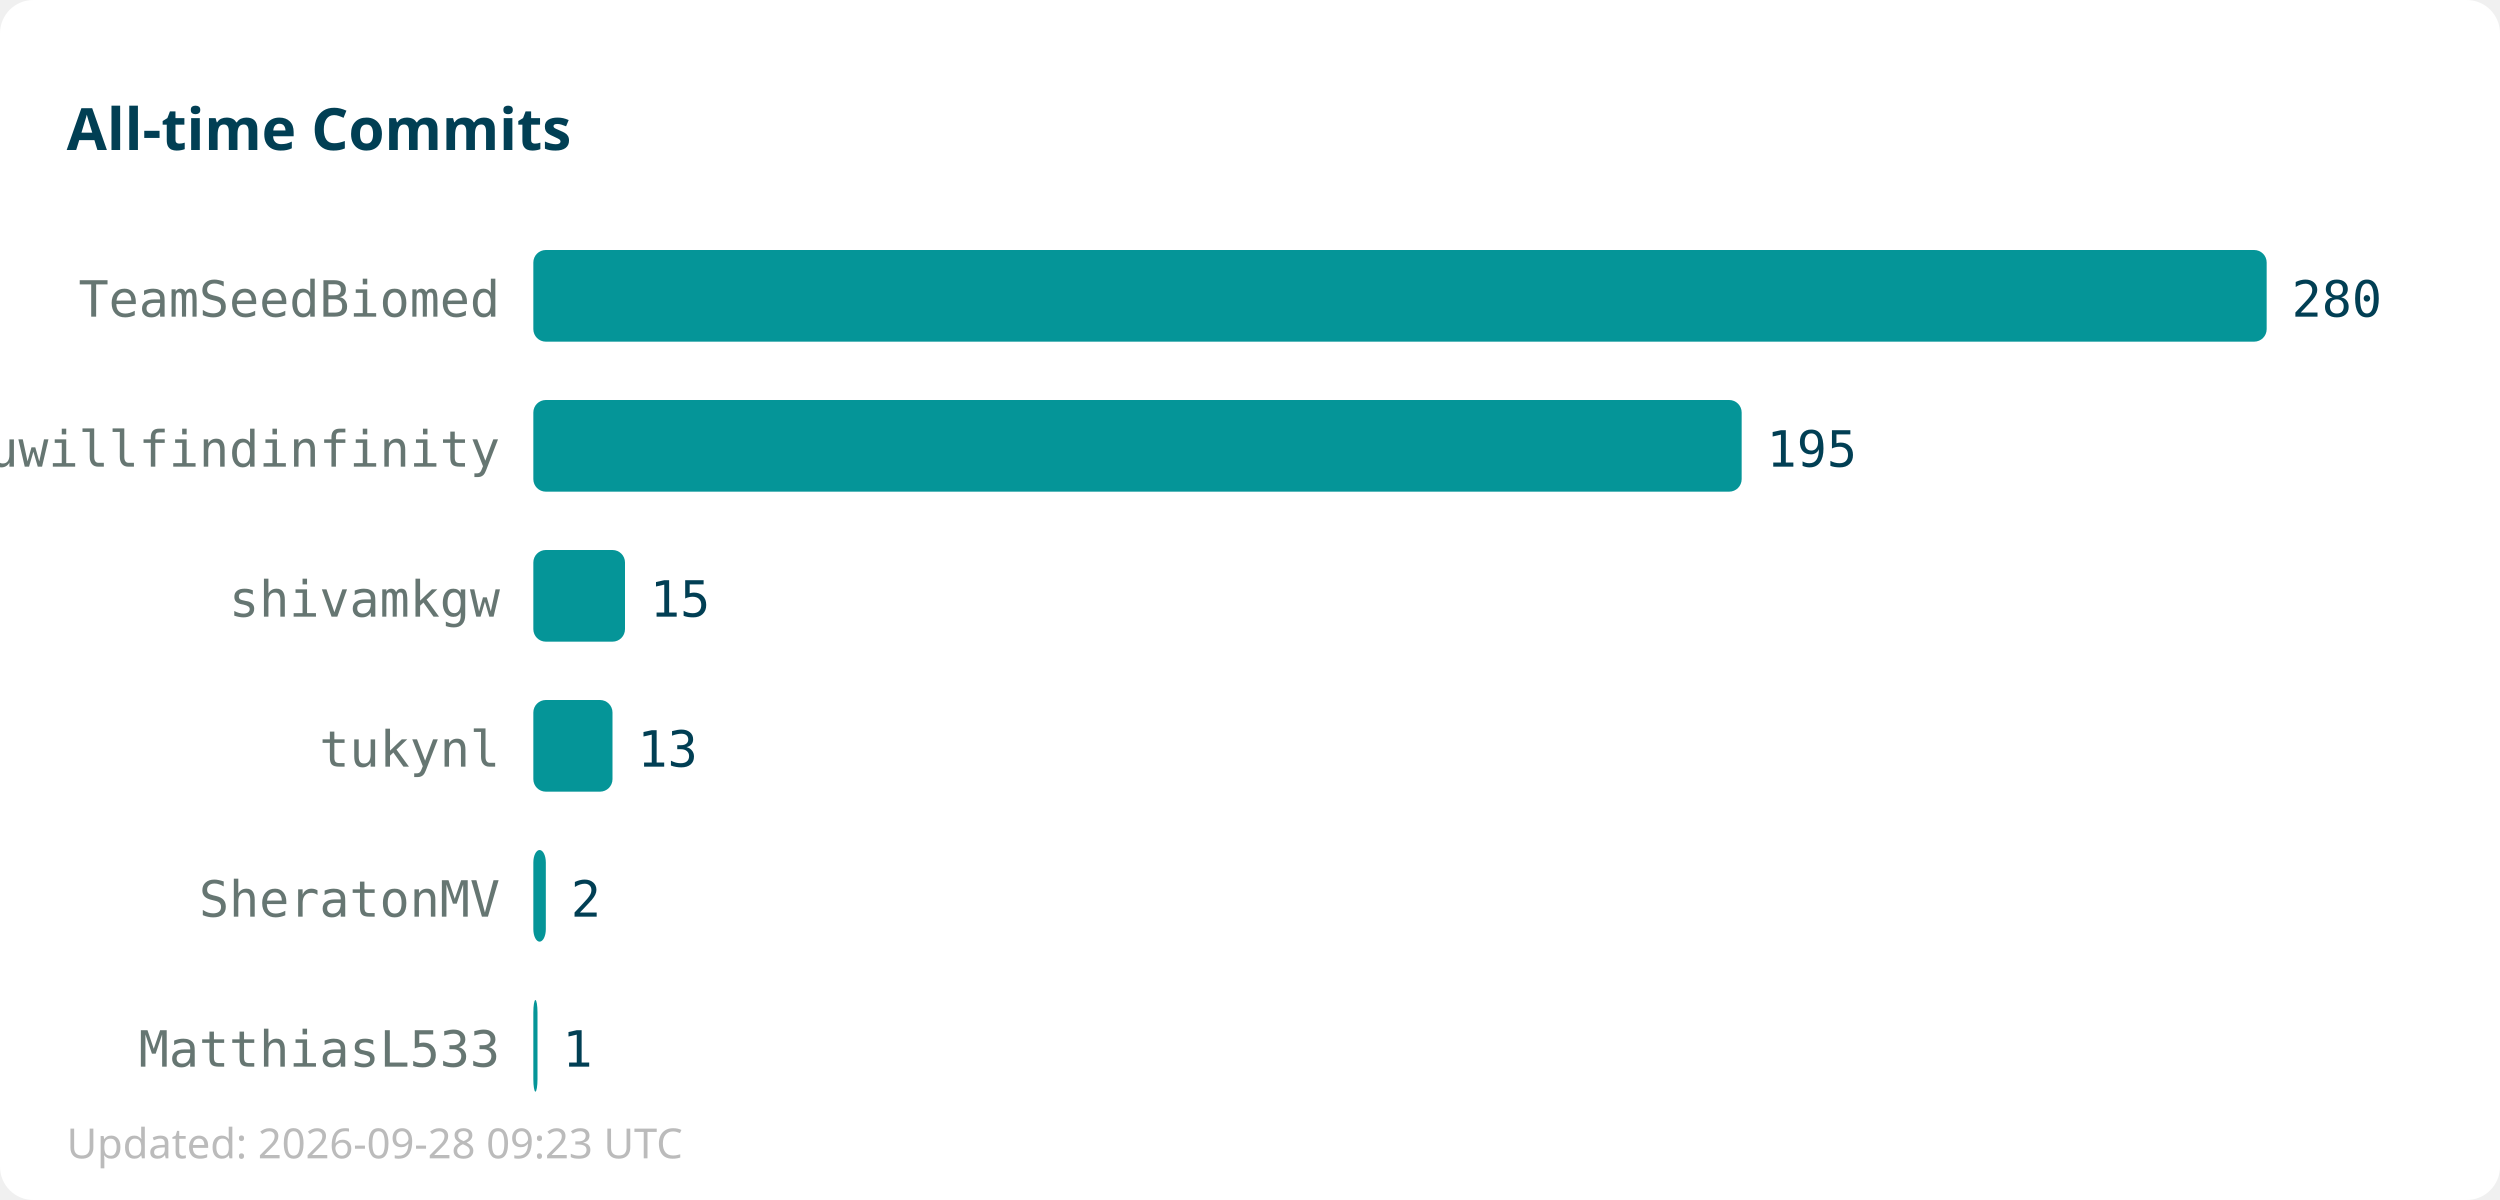
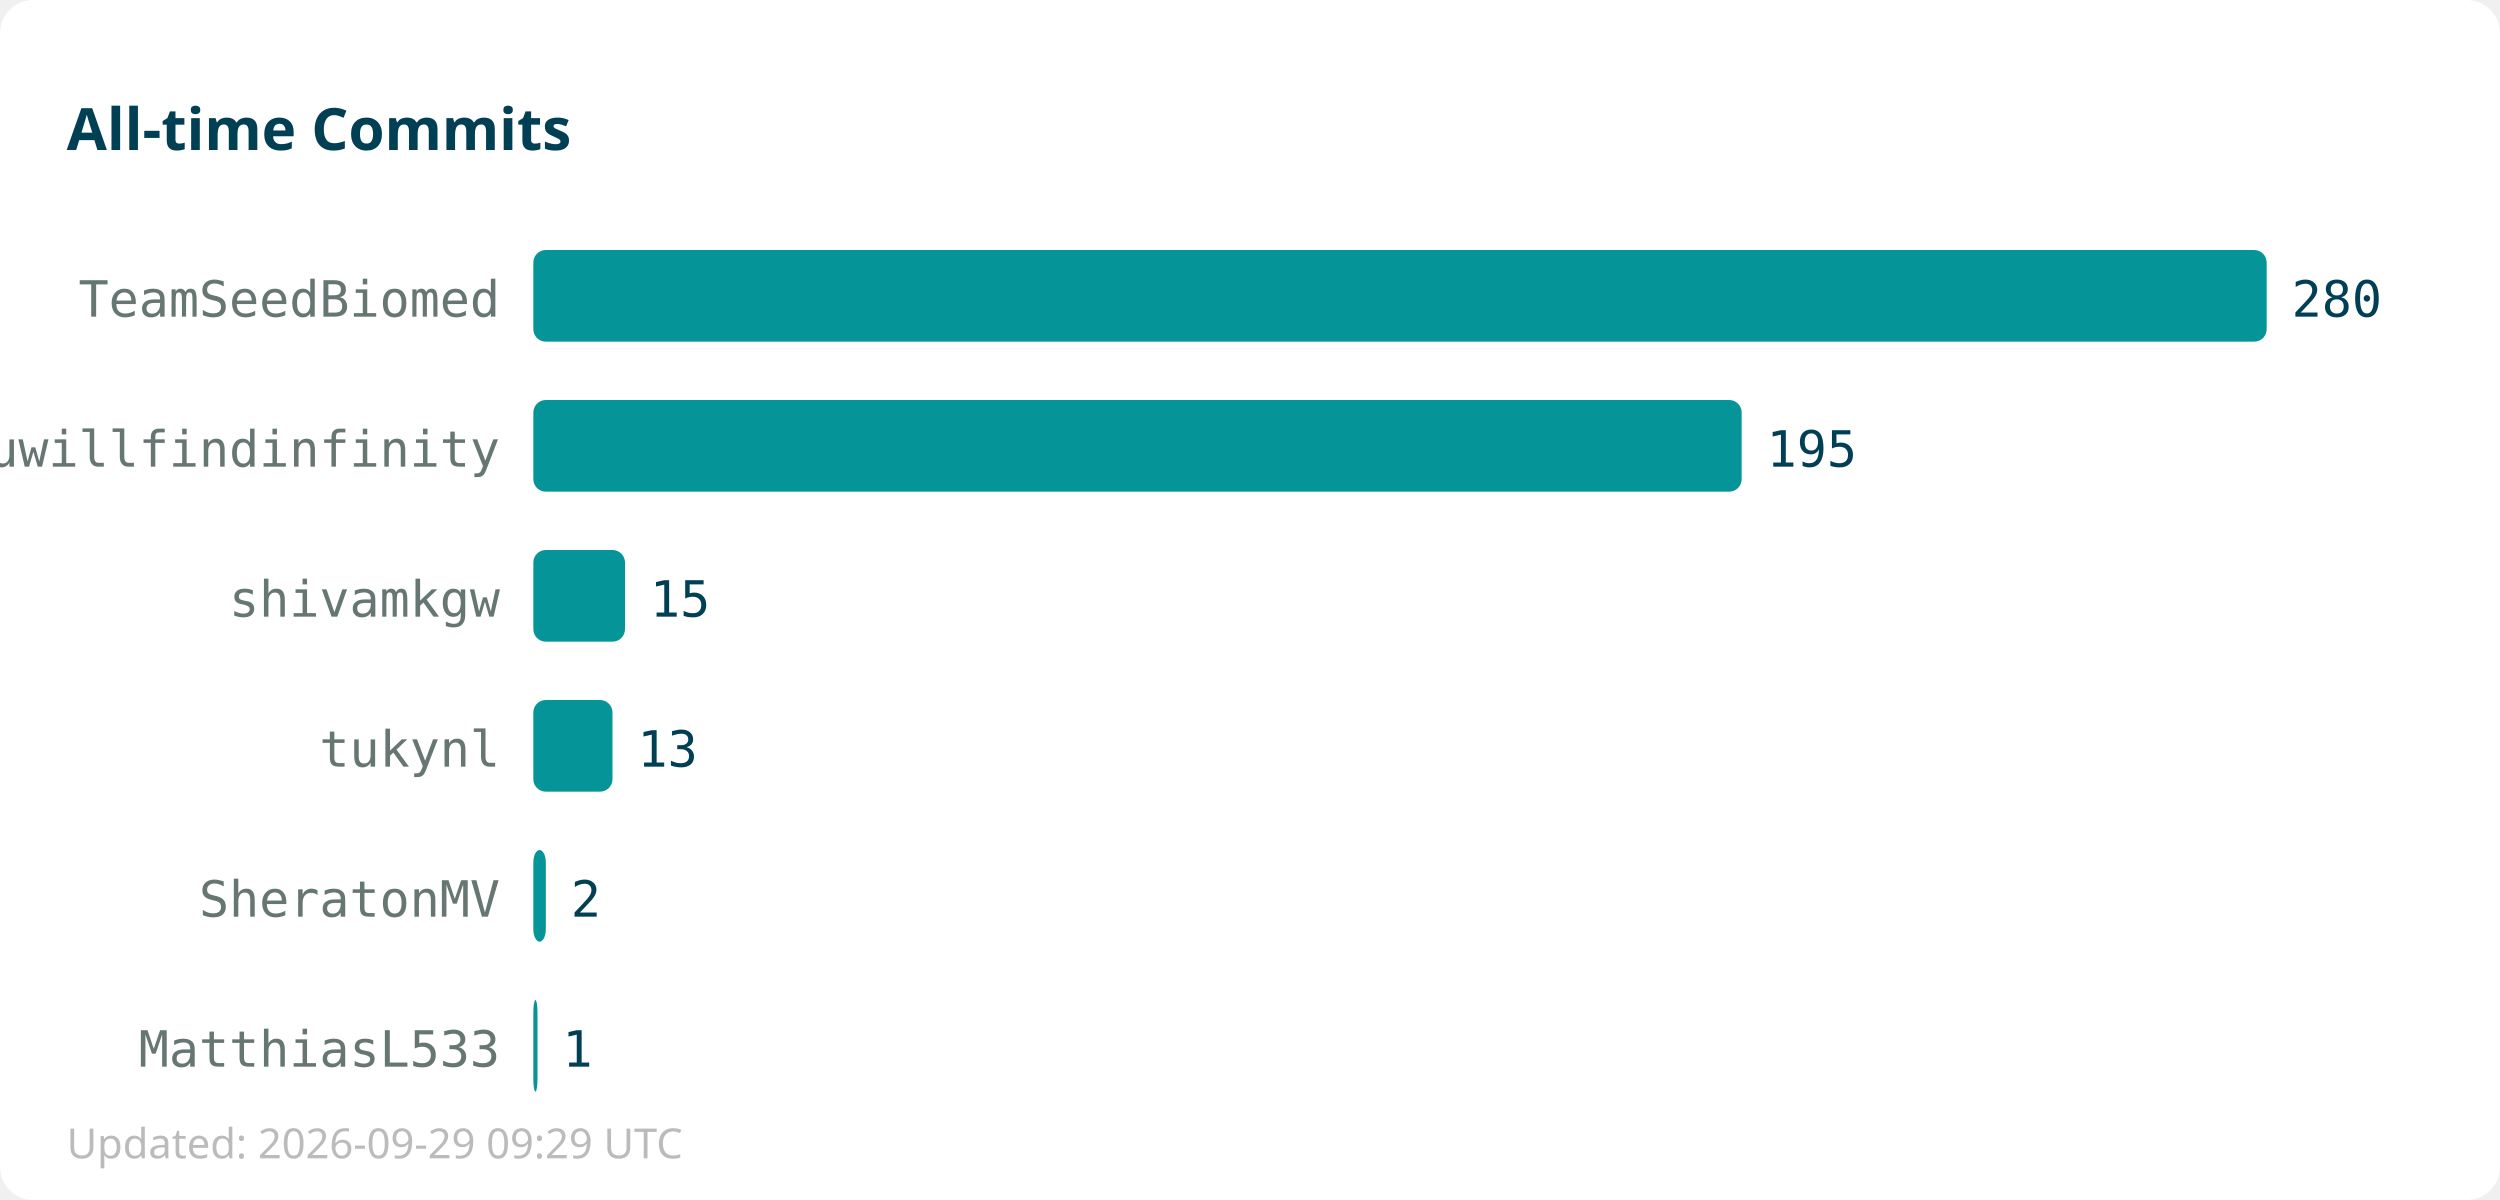
<svg xmlns="http://www.w3.org/2000/svg" width="600" height="288">
  <rect width="600" height="288" fill="#ffffff" rx="8" />
  <text x="16" y="36" font-family="sans-serif" font-size="14" font-weight="bold" fill="#013f54">All-time Commits</text>
  <text x="120" y="76" text-anchor="end" font-family="monospace" font-size="12" fill="#667672">TeamSeedBiomed</text>
  <rect x="128" y="60" width="416" height="22" fill="#059598" rx="3" />
  <text x="550" y="76" font-family="monospace" font-size="12" fill="#013f54">280</text>
  <text x="120" y="112" text-anchor="end" font-family="monospace" font-size="12" fill="#667672">youwillfindinfinity</text>
  <rect x="128" y="96" width="290" height="22" fill="#059598" rx="3" />
  <text x="424" y="112" font-family="monospace" font-size="12" fill="#013f54">195</text>
  <text x="120" y="148" text-anchor="end" font-family="monospace" font-size="12" fill="#667672">shivamkgw</text>
  <rect x="128" y="132" width="22" height="22" fill="#059598" rx="3" />
  <text x="156" y="148" font-family="monospace" font-size="12" fill="#013f54">15</text>
  <text x="120" y="184" text-anchor="end" font-family="monospace" font-size="12" fill="#667672">tukynl</text>
  <rect x="128" y="168" width="19" height="22" fill="#059598" rx="3" />
  <text x="153" y="184" font-family="monospace" font-size="12" fill="#013f54">13</text>
  <text x="120" y="220" text-anchor="end" font-family="monospace" font-size="12" fill="#667672">SheratonMV</text>
  <rect x="128" y="204" width="3" height="22" fill="#059598" rx="3" />
  <text x="137" y="220" font-family="monospace" font-size="12" fill="#013f54">2</text>
  <text x="120" y="256" text-anchor="end" font-family="monospace" font-size="12" fill="#667672">MatthiasL533</text>
  <rect x="128" y="240" width="1" height="22" fill="#059598" rx="3" />
  <text x="135" y="256" font-family="monospace" font-size="12" fill="#013f54">1</text>
-   <text x="16" y="278" font-family="sans-serif" font-size="10" fill="#bbbbbb">Updated: 2026-09-28 09:23 UTC</text>
+   <text x="16" y="278" font-family="sans-serif" font-size="10" fill="#bbbbbb">Updated: 2026-09-29 09:29 UTC</text>
</svg>
